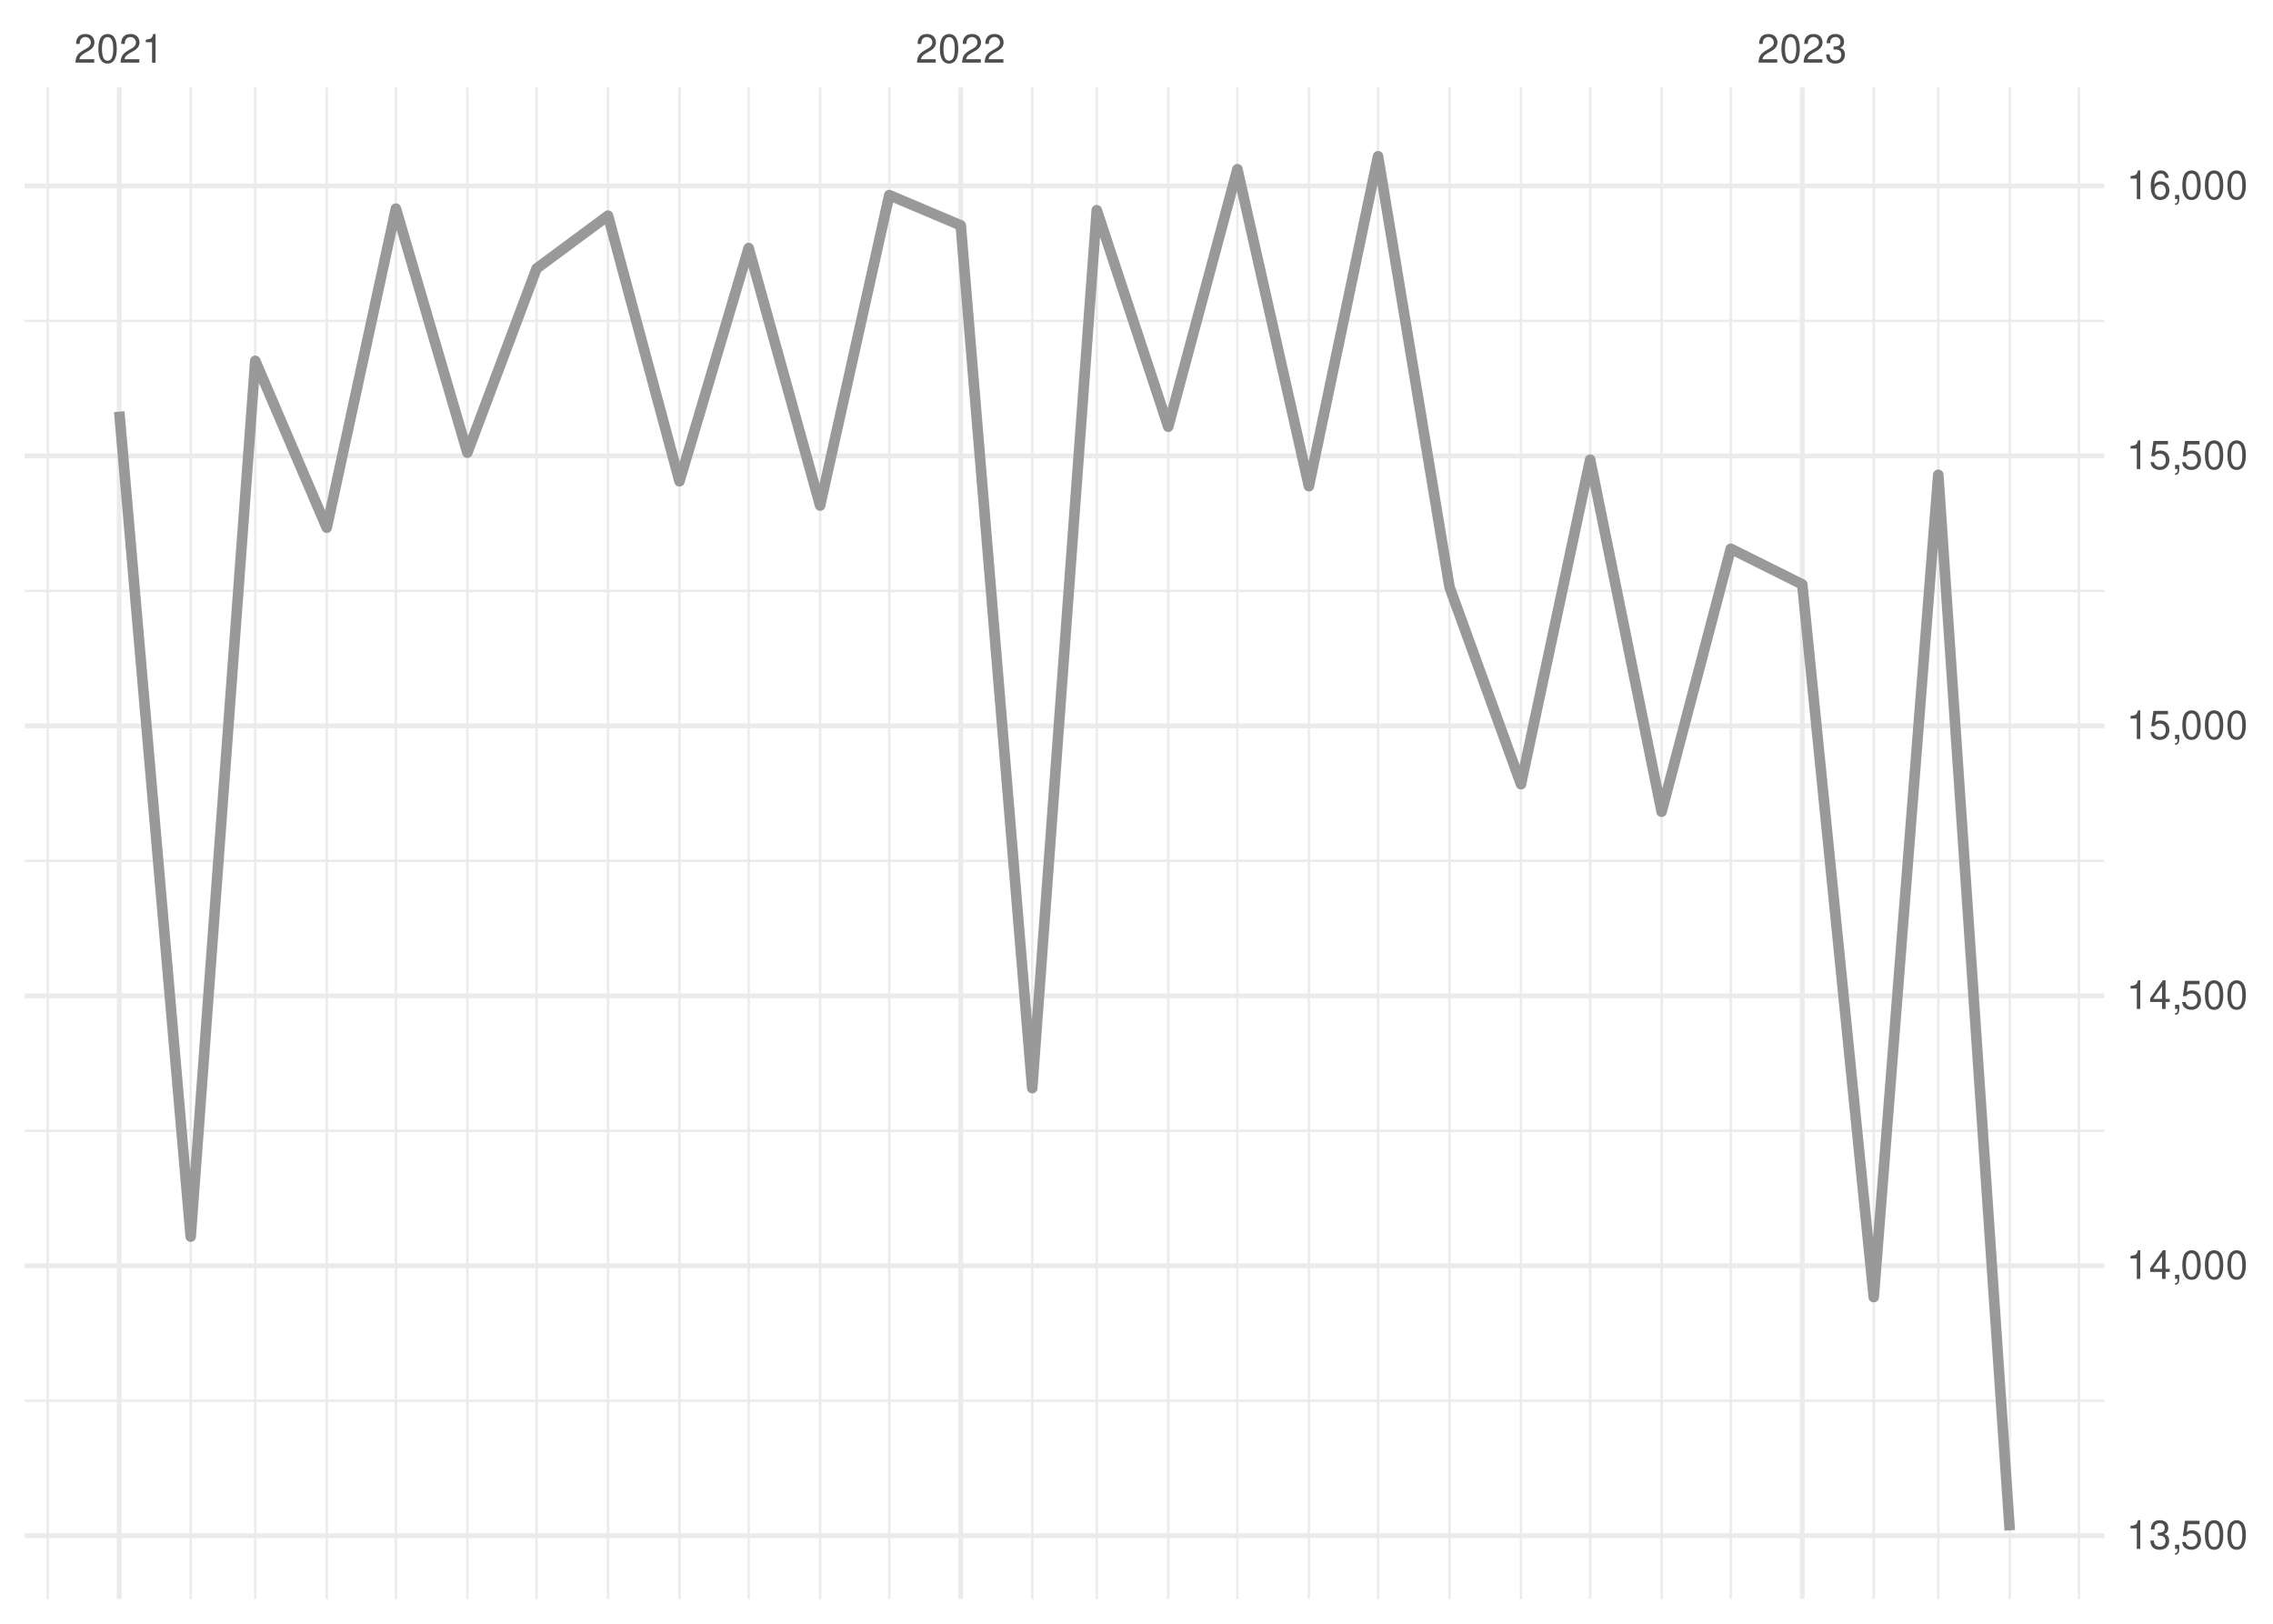
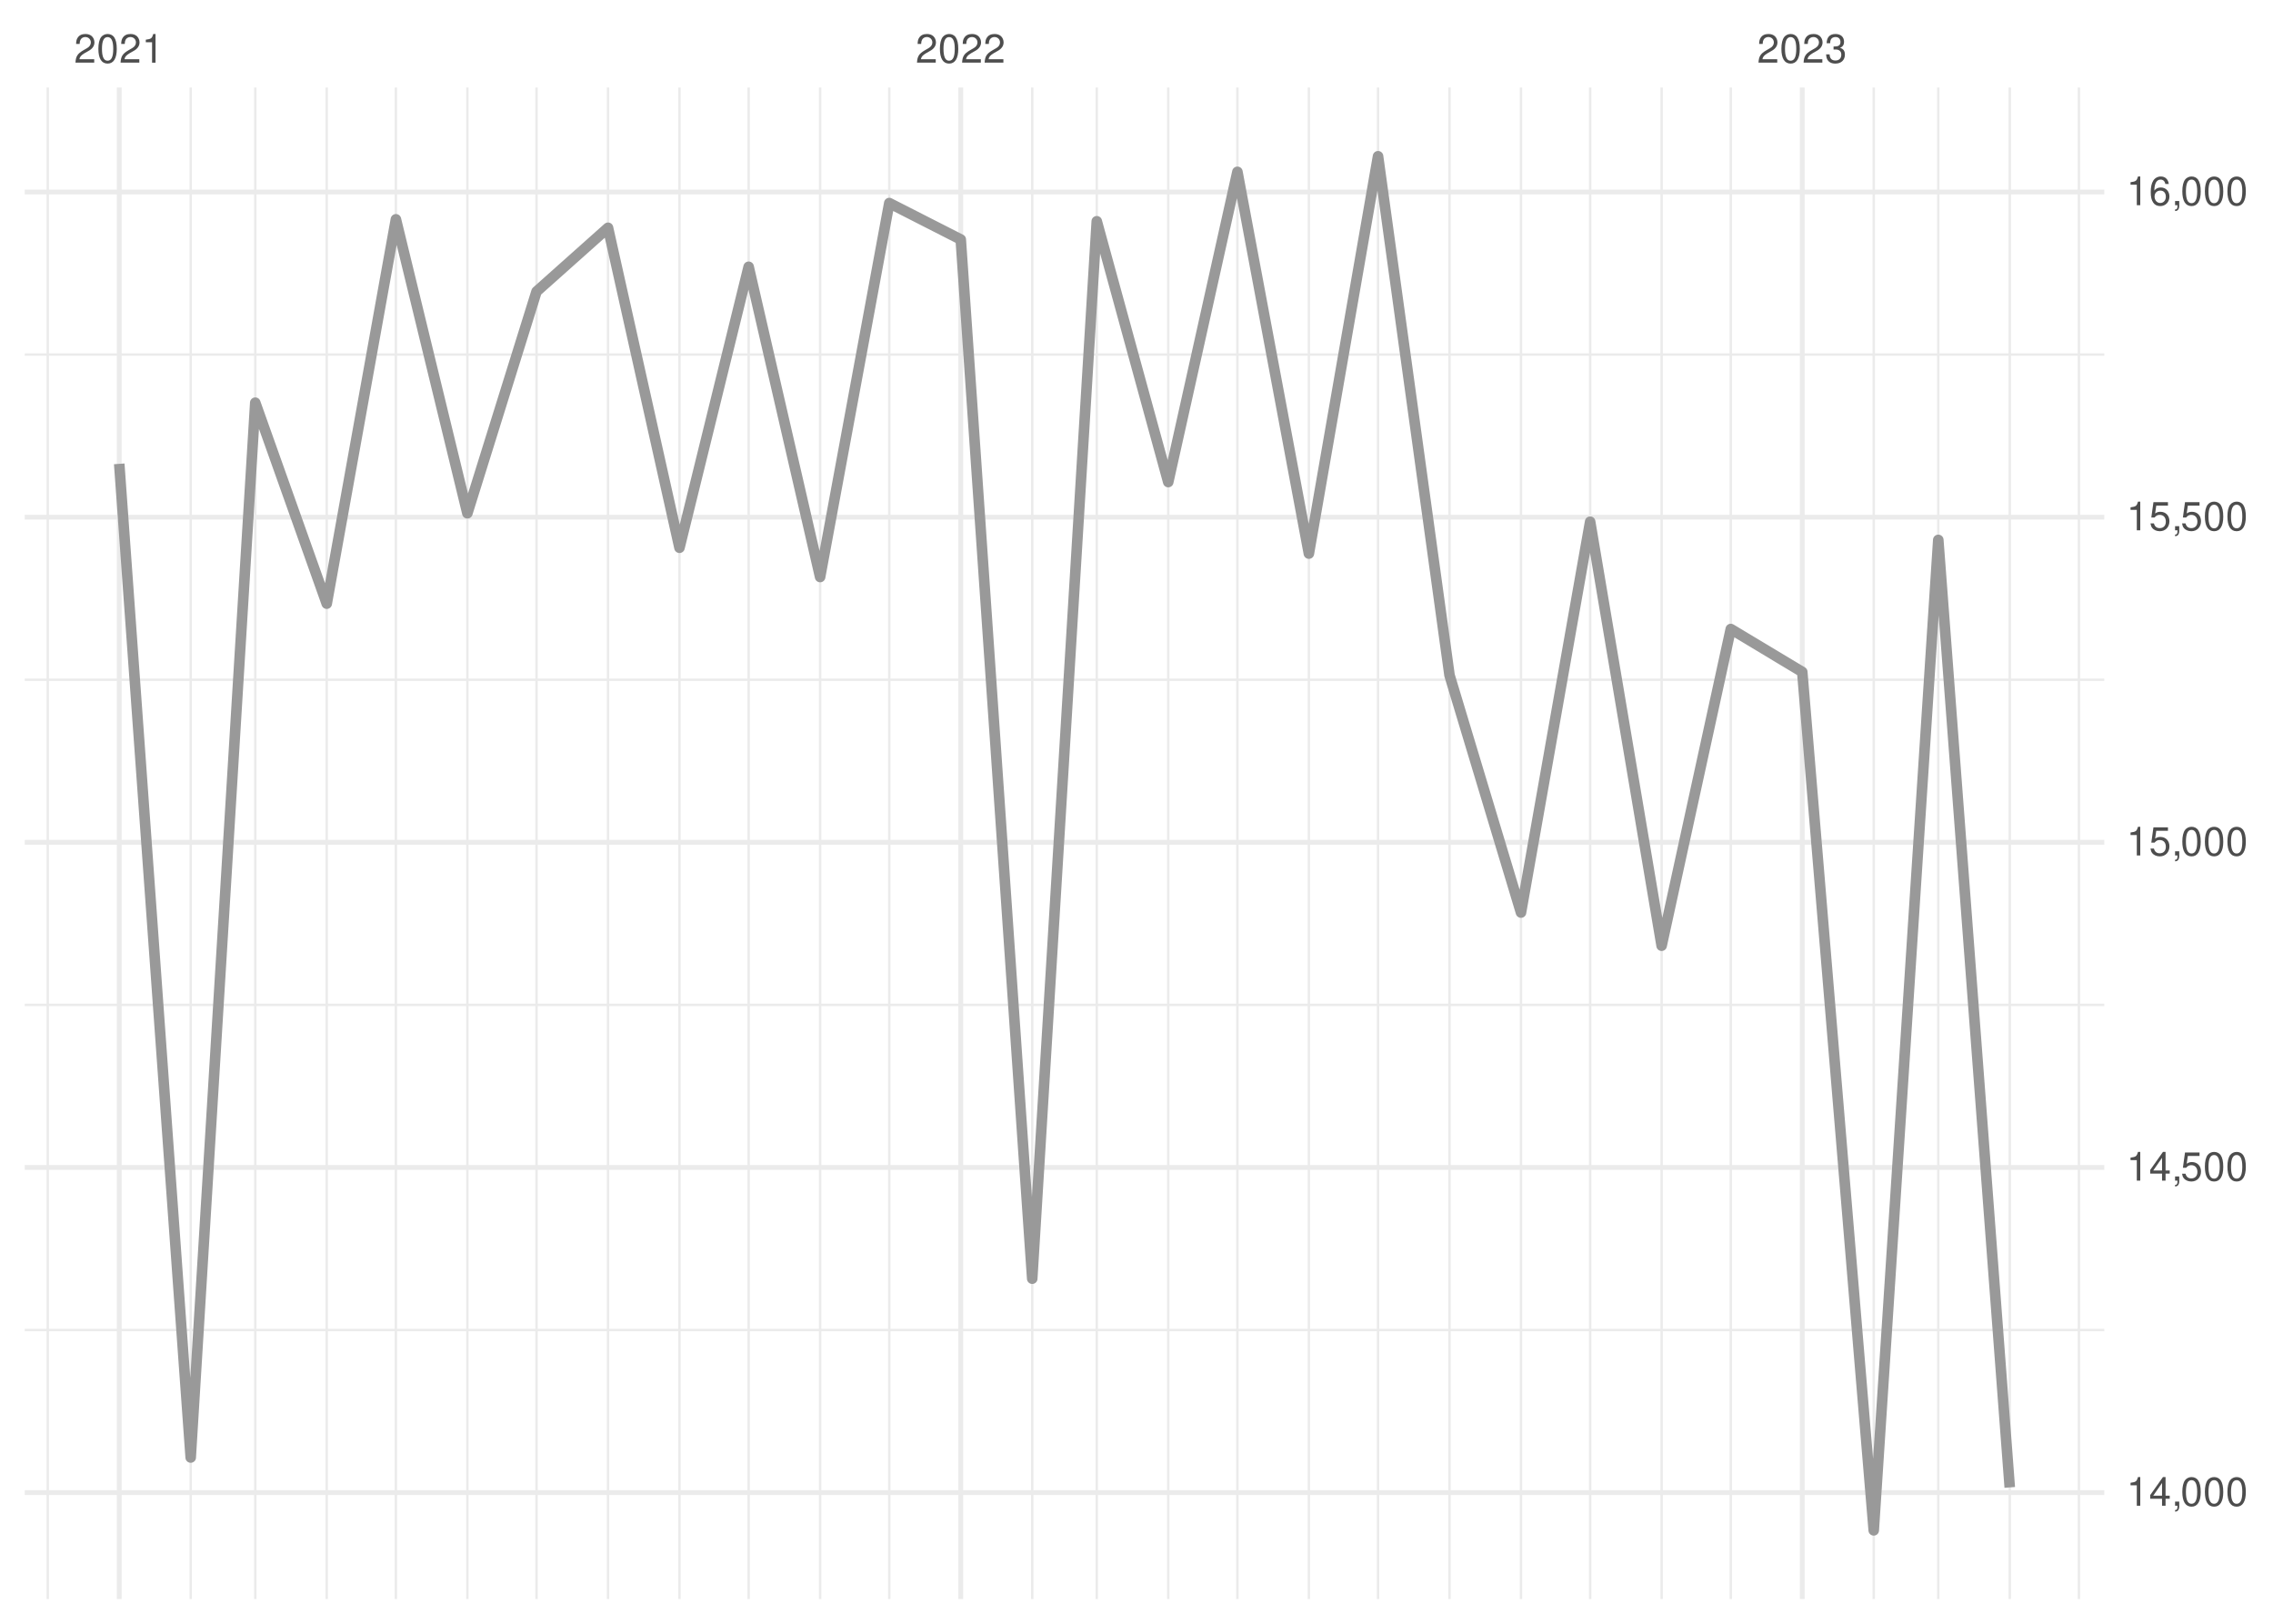
<svg xmlns="http://www.w3.org/2000/svg" xmlns:xlink="http://www.w3.org/1999/xlink" width="504pt" height="360pt" viewBox="0 0 504 360" version="1.1">
  <defs>
    <g>
      <symbol overflow="visible" id="glyph0-0">
        <path style="stroke:none;" d="" />
      </symbol>
      <symbol overflow="visible" id="glyph0-1">
        <path style="stroke:none;" d="M 4.453 -0.766 L 1.172 -0.766 C 1.25 -1.297 1.531 -1.625 2.297 -2.094 L 3.172 -2.594 C 4.047 -3.062 4.5 -3.719 4.5 -4.5 C 4.5 -5.031 4.281 -5.531 3.922 -5.875 C 3.547 -6.203 3.094 -6.359 2.5 -6.359 C 1.703 -6.359 1.125 -6.078 0.781 -5.531 C 0.547 -5.203 0.453 -4.797 0.438 -4.156 L 1.219 -4.156 C 1.234 -4.594 1.297 -4.844 1.406 -5.062 C 1.594 -5.438 2 -5.688 2.469 -5.688 C 3.172 -5.688 3.703 -5.172 3.703 -4.484 C 3.703 -3.969 3.406 -3.531 2.859 -3.219 L 2.047 -2.75 C 0.75 -2 0.375 -1.406 0.297 -0.016 L 4.453 -0.016 Z M 4.453 -0.766 " />
      </symbol>
      <symbol overflow="visible" id="glyph0-2">
        <path style="stroke:none;" d="M 2.422 -6.359 C 1.844 -6.359 1.312 -6.094 0.984 -5.672 C 0.578 -5.109 0.375 -4.25 0.375 -3.078 C 0.375 -0.938 1.078 0.203 2.422 0.203 C 3.734 0.203 4.453 -0.938 4.453 -3.031 C 4.453 -4.25 4.266 -5.078 3.859 -5.672 C 3.531 -6.109 3.016 -6.359 2.422 -6.359 Z M 2.422 -5.672 C 3.25 -5.672 3.672 -4.828 3.672 -3.094 C 3.672 -1.281 3.266 -0.438 2.406 -0.438 C 1.578 -0.438 1.172 -1.312 1.172 -3.062 C 1.172 -4.828 1.578 -5.672 2.422 -5.672 Z M 2.422 -5.672 " />
      </symbol>
      <symbol overflow="visible" id="glyph0-3">
        <path style="stroke:none;" d="M 2.281 -4.531 L 2.281 0 L 3.047 0 L 3.047 -6.359 L 2.547 -6.359 C 2.266 -5.391 2.094 -5.25 0.891 -5.094 L 0.891 -4.531 Z M 2.281 -4.531 " />
      </symbol>
      <symbol overflow="visible" id="glyph0-4">
        <path style="stroke:none;" d="M 1.938 -2.922 L 2.359 -2.922 C 3.203 -2.922 3.656 -2.531 3.656 -1.766 C 3.656 -0.969 3.172 -0.484 2.375 -0.484 C 1.516 -0.484 1.109 -0.922 1.062 -1.844 L 0.281 -1.844 C 0.312 -1.344 0.406 -1 0.547 -0.719 C 0.875 -0.109 1.484 0.203 2.344 0.203 C 3.625 0.203 4.453 -0.578 4.453 -1.781 C 4.453 -2.594 4.141 -3.031 3.391 -3.297 C 3.969 -3.531 4.266 -3.969 4.266 -4.609 C 4.266 -5.703 3.547 -6.359 2.359 -6.359 C 1.109 -6.359 0.438 -5.656 0.406 -4.312 L 1.188 -4.312 C 1.203 -4.703 1.234 -4.922 1.328 -5.109 C 1.5 -5.469 1.891 -5.688 2.375 -5.688 C 3.062 -5.688 3.469 -5.266 3.469 -4.578 C 3.469 -4.141 3.312 -3.859 2.969 -3.719 C 2.766 -3.625 2.484 -3.594 1.938 -3.578 Z M 1.938 -2.922 " />
      </symbol>
      <symbol overflow="visible" id="glyph0-5">
+         <path style="stroke:none;" d="M 2.875 -1.547 L 2.875 0 L 3.656 0 L 3.656 -1.547 L 4.578 -1.547 L 4.578 -2.234 L 3.656 -2.234 L 3.656 -6.359 L 3.078 -6.359 L 0.25 -2.359 L 0.25 -1.547 Z M 2.875 -2.234 L 0.922 -2.234 L 2.875 -5.047 Z M 2.875 -2.234 " />
+       </symbol>
+       <symbol overflow="visible" id="glyph0-6">
        <path style="stroke:none;" d="M 0.766 -0.922 L 0.766 0 L 1.297 0 L 1.297 0.156 C 1.297 0.766 1.172 0.938 0.766 0.953 L 0.766 1.297 C 1.344 1.312 1.688 0.891 1.688 0.141 L 1.688 -0.922 Z M 0.766 -0.922 " />
      </symbol>
-       <symbol overflow="visible" id="glyph0-6">
+       <symbol overflow="visible" id="glyph0-7">
        <path style="stroke:none;" d="M 4.188 -6.234 L 0.969 -6.234 L 0.5 -2.844 L 1.219 -2.844 C 1.578 -3.266 1.875 -3.422 2.359 -3.422 C 3.203 -3.422 3.719 -2.844 3.719 -1.922 C 3.719 -1.031 3.203 -0.484 2.359 -0.484 C 1.688 -0.484 1.266 -0.828 1.078 -1.531 L 0.312 -1.531 C 0.406 -1.016 0.5 -0.781 0.688 -0.547 C 1.031 -0.078 1.672 0.203 2.375 0.203 C 3.641 0.203 4.516 -0.719 4.516 -2.031 C 4.516 -3.266 3.688 -4.109 2.5 -4.109 C 2.062 -4.109 1.703 -4 1.344 -3.734 L 1.594 -5.469 L 4.188 -5.469 Z M 4.188 -6.234 " />
-       </symbol>
-       <symbol overflow="visible" id="glyph0-7">
-         <path style="stroke:none;" d="M 2.875 -1.547 L 2.875 0 L 3.656 0 L 3.656 -1.547 L 4.578 -1.547 L 4.578 -2.234 L 3.656 -2.234 L 3.656 -6.359 L 3.078 -6.359 L 0.25 -2.359 L 0.25 -1.547 Z M 2.875 -2.234 L 0.922 -2.234 L 2.875 -5.047 Z M 2.875 -2.234 " />
      </symbol>
      <symbol overflow="visible" id="glyph0-8">
        <path style="stroke:none;" d="M 4.375 -4.703 C 4.234 -5.75 3.562 -6.359 2.609 -6.359 C 1.922 -6.359 1.312 -6.031 0.938 -5.453 C 0.547 -4.828 0.375 -4.062 0.375 -2.906 C 0.375 -1.828 0.531 -1.156 0.906 -0.594 C 1.234 -0.078 1.781 0.203 2.469 0.203 C 3.656 0.203 4.516 -0.688 4.516 -1.922 C 4.516 -3.094 3.719 -3.922 2.609 -3.922 C 1.984 -3.922 1.5 -3.688 1.172 -3.234 C 1.172 -4.797 1.672 -5.672 2.562 -5.672 C 3.109 -5.672 3.484 -5.328 3.609 -4.703 Z M 2.5 -3.234 C 3.25 -3.234 3.719 -2.703 3.719 -1.859 C 3.719 -1.062 3.188 -0.484 2.484 -0.484 C 1.766 -0.484 1.219 -1.094 1.219 -1.906 C 1.219 -2.688 1.734 -3.234 2.5 -3.234 Z M 2.5 -3.234 " />
      </symbol>
    </g>
    <clipPath id="clip1">
-       <path d="M 5.48 310 L 466.59 310 L 466.59 311 L 5.48 311 Z M 5.48 310 " />
+       <path d="M 5.48 294 L 466.59 294 L 466.59 296 L 5.48 296 Z M 5.48 294 " />
    </clipPath>
    <clipPath id="clip2">
-       <path d="M 5.48 250 L 466.59 250 L 466.59 251 L 5.48 251 Z M 5.48 250 " />
+       <path d="M 5.48 222 L 466.59 222 L 466.59 224 L 5.48 224 Z M 5.48 222 " />
    </clipPath>
    <clipPath id="clip3">
-       <path d="M 5.48 190 L 466.59 190 L 466.59 192 L 5.48 192 Z M 5.48 190 " />
+       <path d="M 5.48 150 L 466.59 150 L 466.59 151 L 5.48 151 Z M 5.48 150 " />
    </clipPath>
    <clipPath id="clip4">
-       <path d="M 5.48 130 L 466.59 130 L 466.59 132 L 5.48 132 Z M 5.48 130 " />
+       <path d="M 5.48 78 L 466.59 78 L 466.59 79 L 5.48 79 Z M 5.48 78 " />
    </clipPath>
    <clipPath id="clip5">
-       <path d="M 5.48 70 L 466.59 70 L 466.59 72 L 5.48 72 Z M 5.48 70 " />
+       <path d="M 10 19.41 L 11 19.41 L 11 354.52 L 10 354.52 Z M 10 19.41 " />
    </clipPath>
    <clipPath id="clip6">
-       <path d="M 10 19.41 L 11 19.41 L 11 354.52 L 10 354.52 Z M 10 19.41 " />
+       <path d="M 42 19.41 L 43 19.41 L 43 354.52 L 42 354.52 Z M 42 19.41 " />
    </clipPath>
    <clipPath id="clip7">
-       <path d="M 42 19.41 L 43 19.41 L 43 354.52 L 42 354.52 Z M 42 19.41 " />
+       <path d="M 56 19.41 L 57 19.41 L 57 354.52 L 56 354.52 Z M 56 19.41 " />
    </clipPath>
    <clipPath id="clip8">
-       <path d="M 56 19.41 L 57 19.41 L 57 354.52 L 56 354.52 Z M 56 19.41 " />
+       <path d="M 72 19.41 L 73 19.41 L 73 354.52 L 72 354.52 Z M 72 19.41 " />
    </clipPath>
    <clipPath id="clip9">
-       <path d="M 72 19.41 L 73 19.41 L 73 354.52 L 72 354.52 Z M 72 19.41 " />
+       <path d="M 87 19.41 L 89 19.41 L 89 354.52 L 87 354.52 Z M 87 19.41 " />
    </clipPath>
    <clipPath id="clip10">
-       <path d="M 87 19.41 L 89 19.41 L 89 354.52 L 87 354.52 Z M 87 19.41 " />
+       <path d="M 103 19.41 L 104 19.41 L 104 354.52 L 103 354.52 Z M 103 19.41 " />
    </clipPath>
    <clipPath id="clip11">
-       <path d="M 103 19.41 L 104 19.41 L 104 354.52 L 103 354.52 Z M 103 19.41 " />
+       <path d="M 118 19.41 L 120 19.41 L 120 354.52 L 118 354.52 Z M 118 19.41 " />
    </clipPath>
    <clipPath id="clip12">
-       <path d="M 118 19.41 L 120 19.41 L 120 354.52 L 118 354.52 Z M 118 19.41 " />
+       <path d="M 134 19.41 L 136 19.41 L 136 354.52 L 134 354.52 Z M 134 19.41 " />
    </clipPath>
    <clipPath id="clip13">
-       <path d="M 134 19.41 L 136 19.41 L 136 354.52 L 134 354.52 Z M 134 19.41 " />
+       <path d="M 150 19.41 L 151 19.41 L 151 354.52 L 150 354.52 Z M 150 19.41 " />
    </clipPath>
    <clipPath id="clip14">
-       <path d="M 150 19.41 L 151 19.41 L 151 354.52 L 150 354.52 Z M 150 19.41 " />
+       <path d="M 165 19.41 L 167 19.41 L 167 354.52 L 165 354.52 Z M 165 19.41 " />
    </clipPath>
    <clipPath id="clip15">
-       <path d="M 165 19.41 L 167 19.41 L 167 354.52 L 165 354.52 Z M 165 19.41 " />
+       <path d="M 181 19.41 L 183 19.41 L 183 354.52 L 181 354.52 Z M 181 19.41 " />
    </clipPath>
    <clipPath id="clip16">
-       <path d="M 181 19.41 L 183 19.41 L 183 354.52 L 181 354.52 Z M 181 19.41 " />
+       <path d="M 196 19.41 L 198 19.41 L 198 354.52 L 196 354.52 Z M 196 19.41 " />
    </clipPath>
    <clipPath id="clip17">
-       <path d="M 196 19.41 L 198 19.41 L 198 354.52 L 196 354.52 Z M 196 19.41 " />
+       <path d="M 228 19.41 L 230 19.41 L 230 354.52 L 228 354.52 Z M 228 19.41 " />
    </clipPath>
    <clipPath id="clip18">
-       <path d="M 228 19.41 L 230 19.41 L 230 354.52 L 228 354.52 Z M 228 19.41 " />
+       <path d="M 242 19.41 L 244 19.41 L 244 354.52 L 242 354.52 Z M 242 19.41 " />
    </clipPath>
    <clipPath id="clip19">
-       <path d="M 242 19.41 L 244 19.41 L 244 354.52 L 242 354.52 Z M 242 19.41 " />
+       <path d="M 258 19.41 L 260 19.41 L 260 354.52 L 258 354.52 Z M 258 19.41 " />
    </clipPath>
    <clipPath id="clip20">
-       <path d="M 258 19.41 L 260 19.41 L 260 354.52 L 258 354.52 Z M 258 19.41 " />
+       <path d="M 274 19.41 L 275 19.41 L 275 354.52 L 274 354.52 Z M 274 19.41 " />
    </clipPath>
    <clipPath id="clip21">
-       <path d="M 274 19.41 L 275 19.41 L 275 354.52 L 274 354.52 Z M 274 19.41 " />
+       <path d="M 289 19.41 L 291 19.41 L 291 354.52 L 289 354.52 Z M 289 19.41 " />
    </clipPath>
    <clipPath id="clip22">
-       <path d="M 289 19.41 L 291 19.41 L 291 354.52 L 289 354.52 Z M 289 19.41 " />
+       <path d="M 305 19.41 L 306 19.41 L 306 354.52 L 305 354.52 Z M 305 19.41 " />
    </clipPath>
    <clipPath id="clip23">
-       <path d="M 305 19.41 L 306 19.41 L 306 354.52 L 305 354.52 Z M 305 19.41 " />
+       <path d="M 321 19.41 L 322 19.41 L 322 354.52 L 321 354.52 Z M 321 19.41 " />
    </clipPath>
    <clipPath id="clip24">
-       <path d="M 321 19.41 L 322 19.41 L 322 354.52 L 321 354.52 Z M 321 19.41 " />
+       <path d="M 336 19.41 L 338 19.41 L 338 354.52 L 336 354.52 Z M 336 19.41 " />
    </clipPath>
    <clipPath id="clip25">
-       <path d="M 336 19.41 L 338 19.41 L 338 354.52 L 336 354.52 Z M 336 19.41 " />
+       <path d="M 352 19.41 L 353 19.41 L 353 354.52 L 352 354.52 Z M 352 19.41 " />
    </clipPath>
    <clipPath id="clip26">
-       <path d="M 352 19.41 L 353 19.41 L 353 354.52 L 352 354.52 Z M 352 19.41 " />
+       <path d="M 368 19.41 L 369 19.41 L 369 354.52 L 368 354.52 Z M 368 19.41 " />
    </clipPath>
    <clipPath id="clip27">
-       <path d="M 368 19.41 L 369 19.41 L 369 354.52 L 368 354.52 Z M 368 19.41 " />
+       <path d="M 383 19.41 L 385 19.41 L 385 354.52 L 383 354.52 Z M 383 19.41 " />
    </clipPath>
    <clipPath id="clip28">
-       <path d="M 383 19.41 L 385 19.41 L 385 354.52 L 383 354.52 Z M 383 19.41 " />
+       <path d="M 415 19.41 L 416 19.41 L 416 354.52 L 415 354.52 Z M 415 19.41 " />
    </clipPath>
    <clipPath id="clip29">
-       <path d="M 415 19.41 L 416 19.41 L 416 354.52 L 415 354.52 Z M 415 19.41 " />
+       <path d="M 429 19.41 L 431 19.41 L 431 354.52 L 429 354.52 Z M 429 19.41 " />
    </clipPath>
    <clipPath id="clip30">
-       <path d="M 429 19.41 L 431 19.41 L 431 354.52 L 429 354.52 Z M 429 19.41 " />
+       <path d="M 445 19.41 L 446 19.41 L 446 354.52 L 445 354.52 Z M 445 19.41 " />
    </clipPath>
    <clipPath id="clip31">
-       <path d="M 445 19.41 L 446 19.41 L 446 354.52 L 445 354.52 Z M 445 19.41 " />
+       <path d="M 460 19.41 L 462 19.41 L 462 354.52 L 460 354.52 Z M 460 19.41 " />
    </clipPath>
    <clipPath id="clip32">
-       <path d="M 460 19.41 L 462 19.41 L 462 354.52 L 460 354.52 Z M 460 19.41 " />
+       <path d="M 5.48 330 L 466.59 330 L 466.59 332 L 5.48 332 Z M 5.48 330 " />
    </clipPath>
    <clipPath id="clip33">
-       <path d="M 5.48 339 L 466.59 339 L 466.59 342 L 5.48 342 Z M 5.48 339 " />
+       <path d="M 5.48 258 L 466.59 258 L 466.59 260 L 5.48 260 Z M 5.48 258 " />
    </clipPath>
    <clipPath id="clip34">
-       <path d="M 5.48 280 L 466.59 280 L 466.59 282 L 5.48 282 Z M 5.48 280 " />
+       <path d="M 5.48 186 L 466.59 186 L 466.59 188 L 5.48 188 Z M 5.48 186 " />
    </clipPath>
    <clipPath id="clip35">
-       <path d="M 5.48 220 L 466.59 220 L 466.59 222 L 5.48 222 Z M 5.48 220 " />
+       <path d="M 5.48 114 L 466.59 114 L 466.59 116 L 5.48 116 Z M 5.48 114 " />
    </clipPath>
    <clipPath id="clip36">
-       <path d="M 5.48 160 L 466.59 160 L 466.59 162 L 5.48 162 Z M 5.48 160 " />
+       <path d="M 5.48 42 L 466.59 42 L 466.59 44 L 5.48 44 Z M 5.48 42 " />
    </clipPath>
    <clipPath id="clip37">
-       <path d="M 5.48 100 L 466.59 100 L 466.59 102 L 5.48 102 Z M 5.48 100 " />
+       <path d="M 25 19.41 L 27 19.41 L 27 354.52 L 25 354.52 Z M 25 19.41 " />
    </clipPath>
    <clipPath id="clip38">
-       <path d="M 5.48 40 L 466.59 40 L 466.59 42 L 5.48 42 Z M 5.48 40 " />
+       <path d="M 212 19.41 L 214 19.41 L 214 354.52 L 212 354.52 Z M 212 19.41 " />
    </clipPath>
    <clipPath id="clip39">
-       <path d="M 25 19.41 L 27 19.41 L 27 354.52 L 25 354.52 Z M 25 19.41 " />
-     </clipPath>
-     <clipPath id="clip40">
-       <path d="M 212 19.41 L 214 19.41 L 214 354.52 L 212 354.52 Z M 212 19.41 " />
-     </clipPath>
-     <clipPath id="clip41">
      <path d="M 399 19.41 L 401 19.41 L 401 354.52 L 399 354.52 Z M 399 19.41 " />
    </clipPath>
  </defs>
  <g id="surface26">
    <rect x="0" y="0" width="504" height="360" style="fill:rgb(100%,100%,100%);fill-opacity:1;stroke:none;" />
    <g clip-path="url(#clip1)" clip-rule="nonzero">
-       <path style="fill:none;stroke-width:0.533;stroke-linecap:butt;stroke-linejoin:round;stroke:rgb(92.157%,92.157%,92.157%);stroke-opacity:1;stroke-miterlimit:10;" d="M 5.48 310.559 L 466.59 310.559 " />
+       <path style="fill:none;stroke-width:0.533;stroke-linecap:butt;stroke-linejoin:round;stroke:rgb(92.157%,92.157%,92.157%);stroke-opacity:1;stroke-miterlimit:10;" d="M 5.48 294.883 L 466.59 294.883 " />
    </g>
    <g clip-path="url(#clip2)" clip-rule="nonzero">
-       <path style="fill:none;stroke-width:0.533;stroke-linecap:butt;stroke-linejoin:round;stroke:rgb(92.157%,92.157%,92.157%);stroke-opacity:1;stroke-miterlimit:10;" d="M 5.48 250.707 L 466.59 250.707 " />
+       <path style="fill:none;stroke-width:0.533;stroke-linecap:butt;stroke-linejoin:round;stroke:rgb(92.157%,92.157%,92.157%);stroke-opacity:1;stroke-miterlimit:10;" d="M 5.48 222.793 L 466.59 222.793 " />
    </g>
    <g clip-path="url(#clip3)" clip-rule="nonzero">
-       <path style="fill:none;stroke-width:0.533;stroke-linecap:butt;stroke-linejoin:round;stroke:rgb(92.157%,92.157%,92.157%);stroke-opacity:1;stroke-miterlimit:10;" d="M 5.48 190.855 L 466.59 190.855 " />
+       <path style="fill:none;stroke-width:0.533;stroke-linecap:butt;stroke-linejoin:round;stroke:rgb(92.157%,92.157%,92.157%);stroke-opacity:1;stroke-miterlimit:10;" d="M 5.48 150.707 L 466.59 150.707 " />
    </g>
    <g clip-path="url(#clip4)" clip-rule="nonzero">
-       <path style="fill:none;stroke-width:0.533;stroke-linecap:butt;stroke-linejoin:round;stroke:rgb(92.157%,92.157%,92.157%);stroke-opacity:1;stroke-miterlimit:10;" d="M 5.48 131.004 L 466.59 131.004 " />
+       <path style="fill:none;stroke-width:0.533;stroke-linecap:butt;stroke-linejoin:round;stroke:rgb(92.157%,92.157%,92.157%);stroke-opacity:1;stroke-miterlimit:10;" d="M 5.48 78.617 L 466.59 78.617 " />
    </g>
    <g clip-path="url(#clip5)" clip-rule="nonzero">
-       <path style="fill:none;stroke-width:0.533;stroke-linecap:butt;stroke-linejoin:round;stroke:rgb(92.157%,92.157%,92.157%);stroke-opacity:1;stroke-miterlimit:10;" d="M 5.48 71.152 L 466.59 71.152 " />
+       <path style="fill:none;stroke-width:0.533;stroke-linecap:butt;stroke-linejoin:round;stroke:rgb(92.157%,92.157%,92.157%);stroke-opacity:1;stroke-miterlimit:10;" d="M 10.59 354.52 L 10.59 19.41 " />
    </g>
    <g clip-path="url(#clip6)" clip-rule="nonzero">
-       <path style="fill:none;stroke-width:0.533;stroke-linecap:butt;stroke-linejoin:round;stroke:rgb(92.157%,92.157%,92.157%);stroke-opacity:1;stroke-miterlimit:10;" d="M 10.59 354.52 L 10.59 19.41 " />
+       <path style="fill:none;stroke-width:0.533;stroke-linecap:butt;stroke-linejoin:round;stroke:rgb(92.157%,92.157%,92.157%);stroke-opacity:1;stroke-miterlimit:10;" d="M 42.285 354.52 L 42.285 19.41 " />
    </g>
    <g clip-path="url(#clip7)" clip-rule="nonzero">
-       <path style="fill:none;stroke-width:0.533;stroke-linecap:butt;stroke-linejoin:round;stroke:rgb(92.157%,92.157%,92.157%);stroke-opacity:1;stroke-miterlimit:10;" d="M 42.285 354.52 L 42.285 19.41 " />
+       <path style="fill:none;stroke-width:0.533;stroke-linecap:butt;stroke-linejoin:round;stroke:rgb(92.157%,92.157%,92.157%);stroke-opacity:1;stroke-miterlimit:10;" d="M 56.602 354.52 L 56.602 19.41 " />
    </g>
    <g clip-path="url(#clip8)" clip-rule="nonzero">
-       <path style="fill:none;stroke-width:0.533;stroke-linecap:butt;stroke-linejoin:round;stroke:rgb(92.157%,92.157%,92.157%);stroke-opacity:1;stroke-miterlimit:10;" d="M 56.602 354.52 L 56.602 19.41 " />
+       <path style="fill:none;stroke-width:0.533;stroke-linecap:butt;stroke-linejoin:round;stroke:rgb(92.157%,92.157%,92.157%);stroke-opacity:1;stroke-miterlimit:10;" d="M 72.449 354.52 L 72.449 19.41 " />
    </g>
    <g clip-path="url(#clip9)" clip-rule="nonzero">
-       <path style="fill:none;stroke-width:0.533;stroke-linecap:butt;stroke-linejoin:round;stroke:rgb(92.157%,92.157%,92.157%);stroke-opacity:1;stroke-miterlimit:10;" d="M 72.449 354.52 L 72.449 19.41 " />
+       <path style="fill:none;stroke-width:0.533;stroke-linecap:butt;stroke-linejoin:round;stroke:rgb(92.157%,92.157%,92.157%);stroke-opacity:1;stroke-miterlimit:10;" d="M 87.785 354.52 L 87.785 19.41 " />
    </g>
    <g clip-path="url(#clip10)" clip-rule="nonzero">
-       <path style="fill:none;stroke-width:0.533;stroke-linecap:butt;stroke-linejoin:round;stroke:rgb(92.157%,92.157%,92.157%);stroke-opacity:1;stroke-miterlimit:10;" d="M 87.785 354.52 L 87.785 19.41 " />
+       <path style="fill:none;stroke-width:0.533;stroke-linecap:butt;stroke-linejoin:round;stroke:rgb(92.157%,92.157%,92.157%);stroke-opacity:1;stroke-miterlimit:10;" d="M 103.633 354.52 L 103.633 19.41 " />
    </g>
    <g clip-path="url(#clip11)" clip-rule="nonzero">
-       <path style="fill:none;stroke-width:0.533;stroke-linecap:butt;stroke-linejoin:round;stroke:rgb(92.157%,92.157%,92.157%);stroke-opacity:1;stroke-miterlimit:10;" d="M 103.633 354.52 L 103.633 19.41 " />
+       <path style="fill:none;stroke-width:0.533;stroke-linecap:butt;stroke-linejoin:round;stroke:rgb(92.157%,92.157%,92.157%);stroke-opacity:1;stroke-miterlimit:10;" d="M 118.969 354.52 L 118.969 19.41 " />
    </g>
    <g clip-path="url(#clip12)" clip-rule="nonzero">
-       <path style="fill:none;stroke-width:0.533;stroke-linecap:butt;stroke-linejoin:round;stroke:rgb(92.157%,92.157%,92.157%);stroke-opacity:1;stroke-miterlimit:10;" d="M 118.969 354.52 L 118.969 19.41 " />
+       <path style="fill:none;stroke-width:0.533;stroke-linecap:butt;stroke-linejoin:round;stroke:rgb(92.157%,92.157%,92.157%);stroke-opacity:1;stroke-miterlimit:10;" d="M 134.816 354.52 L 134.816 19.41 " />
    </g>
    <g clip-path="url(#clip13)" clip-rule="nonzero">
-       <path style="fill:none;stroke-width:0.533;stroke-linecap:butt;stroke-linejoin:round;stroke:rgb(92.157%,92.157%,92.157%);stroke-opacity:1;stroke-miterlimit:10;" d="M 134.816 354.52 L 134.816 19.41 " />
+       <path style="fill:none;stroke-width:0.533;stroke-linecap:butt;stroke-linejoin:round;stroke:rgb(92.157%,92.157%,92.157%);stroke-opacity:1;stroke-miterlimit:10;" d="M 150.664 354.52 L 150.664 19.41 " />
    </g>
    <g clip-path="url(#clip14)" clip-rule="nonzero">
-       <path style="fill:none;stroke-width:0.533;stroke-linecap:butt;stroke-linejoin:round;stroke:rgb(92.157%,92.157%,92.157%);stroke-opacity:1;stroke-miterlimit:10;" d="M 150.664 354.52 L 150.664 19.41 " />
+       <path style="fill:none;stroke-width:0.533;stroke-linecap:butt;stroke-linejoin:round;stroke:rgb(92.157%,92.157%,92.157%);stroke-opacity:1;stroke-miterlimit:10;" d="M 166 354.52 L 166 19.41 " />
    </g>
    <g clip-path="url(#clip15)" clip-rule="nonzero">
-       <path style="fill:none;stroke-width:0.533;stroke-linecap:butt;stroke-linejoin:round;stroke:rgb(92.157%,92.157%,92.157%);stroke-opacity:1;stroke-miterlimit:10;" d="M 166 354.52 L 166 19.41 " />
+       <path style="fill:none;stroke-width:0.533;stroke-linecap:butt;stroke-linejoin:round;stroke:rgb(92.157%,92.157%,92.157%);stroke-opacity:1;stroke-miterlimit:10;" d="M 181.848 354.52 L 181.848 19.41 " />
    </g>
    <g clip-path="url(#clip16)" clip-rule="nonzero">
-       <path style="fill:none;stroke-width:0.533;stroke-linecap:butt;stroke-linejoin:round;stroke:rgb(92.157%,92.157%,92.157%);stroke-opacity:1;stroke-miterlimit:10;" d="M 181.848 354.52 L 181.848 19.41 " />
+       <path style="fill:none;stroke-width:0.533;stroke-linecap:butt;stroke-linejoin:round;stroke:rgb(92.157%,92.157%,92.157%);stroke-opacity:1;stroke-miterlimit:10;" d="M 197.184 354.52 L 197.184 19.41 " />
    </g>
    <g clip-path="url(#clip17)" clip-rule="nonzero">
-       <path style="fill:none;stroke-width:0.533;stroke-linecap:butt;stroke-linejoin:round;stroke:rgb(92.157%,92.157%,92.157%);stroke-opacity:1;stroke-miterlimit:10;" d="M 197.184 354.52 L 197.184 19.41 " />
+       <path style="fill:none;stroke-width:0.533;stroke-linecap:butt;stroke-linejoin:round;stroke:rgb(92.157%,92.157%,92.157%);stroke-opacity:1;stroke-miterlimit:10;" d="M 228.879 354.52 L 228.879 19.41 " />
    </g>
    <g clip-path="url(#clip18)" clip-rule="nonzero">
-       <path style="fill:none;stroke-width:0.533;stroke-linecap:butt;stroke-linejoin:round;stroke:rgb(92.157%,92.157%,92.157%);stroke-opacity:1;stroke-miterlimit:10;" d="M 228.879 354.52 L 228.879 19.41 " />
+       <path style="fill:none;stroke-width:0.533;stroke-linecap:butt;stroke-linejoin:round;stroke:rgb(92.157%,92.157%,92.157%);stroke-opacity:1;stroke-miterlimit:10;" d="M 243.191 354.52 L 243.191 19.41 " />
    </g>
    <g clip-path="url(#clip19)" clip-rule="nonzero">
-       <path style="fill:none;stroke-width:0.533;stroke-linecap:butt;stroke-linejoin:round;stroke:rgb(92.157%,92.157%,92.157%);stroke-opacity:1;stroke-miterlimit:10;" d="M 243.191 354.52 L 243.191 19.41 " />
+       <path style="fill:none;stroke-width:0.533;stroke-linecap:butt;stroke-linejoin:round;stroke:rgb(92.157%,92.157%,92.157%);stroke-opacity:1;stroke-miterlimit:10;" d="M 259.039 354.52 L 259.039 19.41 " />
    </g>
    <g clip-path="url(#clip20)" clip-rule="nonzero">
-       <path style="fill:none;stroke-width:0.533;stroke-linecap:butt;stroke-linejoin:round;stroke:rgb(92.157%,92.157%,92.157%);stroke-opacity:1;stroke-miterlimit:10;" d="M 259.039 354.52 L 259.039 19.41 " />
+       <path style="fill:none;stroke-width:0.533;stroke-linecap:butt;stroke-linejoin:round;stroke:rgb(92.157%,92.157%,92.157%);stroke-opacity:1;stroke-miterlimit:10;" d="M 274.375 354.52 L 274.375 19.41 " />
    </g>
    <g clip-path="url(#clip21)" clip-rule="nonzero">
-       <path style="fill:none;stroke-width:0.533;stroke-linecap:butt;stroke-linejoin:round;stroke:rgb(92.157%,92.157%,92.157%);stroke-opacity:1;stroke-miterlimit:10;" d="M 274.375 354.52 L 274.375 19.41 " />
+       <path style="fill:none;stroke-width:0.533;stroke-linecap:butt;stroke-linejoin:round;stroke:rgb(92.157%,92.157%,92.157%);stroke-opacity:1;stroke-miterlimit:10;" d="M 290.223 354.52 L 290.223 19.41 " />
    </g>
    <g clip-path="url(#clip22)" clip-rule="nonzero">
-       <path style="fill:none;stroke-width:0.533;stroke-linecap:butt;stroke-linejoin:round;stroke:rgb(92.157%,92.157%,92.157%);stroke-opacity:1;stroke-miterlimit:10;" d="M 290.223 354.52 L 290.223 19.41 " />
+       <path style="fill:none;stroke-width:0.533;stroke-linecap:butt;stroke-linejoin:round;stroke:rgb(92.157%,92.157%,92.157%);stroke-opacity:1;stroke-miterlimit:10;" d="M 305.559 354.52 L 305.559 19.41 " />
    </g>
    <g clip-path="url(#clip23)" clip-rule="nonzero">
-       <path style="fill:none;stroke-width:0.533;stroke-linecap:butt;stroke-linejoin:round;stroke:rgb(92.157%,92.157%,92.157%);stroke-opacity:1;stroke-miterlimit:10;" d="M 305.559 354.52 L 305.559 19.41 " />
+       <path style="fill:none;stroke-width:0.533;stroke-linecap:butt;stroke-linejoin:round;stroke:rgb(92.157%,92.157%,92.157%);stroke-opacity:1;stroke-miterlimit:10;" d="M 321.406 354.52 L 321.406 19.41 " />
    </g>
    <g clip-path="url(#clip24)" clip-rule="nonzero">
-       <path style="fill:none;stroke-width:0.533;stroke-linecap:butt;stroke-linejoin:round;stroke:rgb(92.157%,92.157%,92.157%);stroke-opacity:1;stroke-miterlimit:10;" d="M 321.406 354.52 L 321.406 19.41 " />
+       <path style="fill:none;stroke-width:0.533;stroke-linecap:butt;stroke-linejoin:round;stroke:rgb(92.157%,92.157%,92.157%);stroke-opacity:1;stroke-miterlimit:10;" d="M 337.254 354.52 L 337.254 19.41 " />
    </g>
    <g clip-path="url(#clip25)" clip-rule="nonzero">
-       <path style="fill:none;stroke-width:0.533;stroke-linecap:butt;stroke-linejoin:round;stroke:rgb(92.157%,92.157%,92.157%);stroke-opacity:1;stroke-miterlimit:10;" d="M 337.254 354.52 L 337.254 19.41 " />
+       <path style="fill:none;stroke-width:0.533;stroke-linecap:butt;stroke-linejoin:round;stroke:rgb(92.157%,92.157%,92.157%);stroke-opacity:1;stroke-miterlimit:10;" d="M 352.59 354.52 L 352.59 19.41 " />
    </g>
    <g clip-path="url(#clip26)" clip-rule="nonzero">
-       <path style="fill:none;stroke-width:0.533;stroke-linecap:butt;stroke-linejoin:round;stroke:rgb(92.157%,92.157%,92.157%);stroke-opacity:1;stroke-miterlimit:10;" d="M 352.59 354.52 L 352.59 19.41 " />
+       <path style="fill:none;stroke-width:0.533;stroke-linecap:butt;stroke-linejoin:round;stroke:rgb(92.157%,92.157%,92.157%);stroke-opacity:1;stroke-miterlimit:10;" d="M 368.438 354.52 L 368.438 19.41 " />
    </g>
    <g clip-path="url(#clip27)" clip-rule="nonzero">
-       <path style="fill:none;stroke-width:0.533;stroke-linecap:butt;stroke-linejoin:round;stroke:rgb(92.157%,92.157%,92.157%);stroke-opacity:1;stroke-miterlimit:10;" d="M 368.438 354.52 L 368.438 19.41 " />
+       <path style="fill:none;stroke-width:0.533;stroke-linecap:butt;stroke-linejoin:round;stroke:rgb(92.157%,92.157%,92.157%);stroke-opacity:1;stroke-miterlimit:10;" d="M 383.773 354.52 L 383.773 19.41 " />
    </g>
    <g clip-path="url(#clip28)" clip-rule="nonzero">
-       <path style="fill:none;stroke-width:0.533;stroke-linecap:butt;stroke-linejoin:round;stroke:rgb(92.157%,92.157%,92.157%);stroke-opacity:1;stroke-miterlimit:10;" d="M 383.773 354.52 L 383.773 19.41 " />
+       <path style="fill:none;stroke-width:0.533;stroke-linecap:butt;stroke-linejoin:round;stroke:rgb(92.157%,92.157%,92.157%);stroke-opacity:1;stroke-miterlimit:10;" d="M 415.469 354.52 L 415.469 19.41 " />
    </g>
    <g clip-path="url(#clip29)" clip-rule="nonzero">
-       <path style="fill:none;stroke-width:0.533;stroke-linecap:butt;stroke-linejoin:round;stroke:rgb(92.157%,92.157%,92.157%);stroke-opacity:1;stroke-miterlimit:10;" d="M 415.469 354.52 L 415.469 19.41 " />
+       <path style="fill:none;stroke-width:0.533;stroke-linecap:butt;stroke-linejoin:round;stroke:rgb(92.157%,92.157%,92.157%);stroke-opacity:1;stroke-miterlimit:10;" d="M 429.781 354.52 L 429.781 19.41 " />
    </g>
    <g clip-path="url(#clip30)" clip-rule="nonzero">
-       <path style="fill:none;stroke-width:0.533;stroke-linecap:butt;stroke-linejoin:round;stroke:rgb(92.157%,92.157%,92.157%);stroke-opacity:1;stroke-miterlimit:10;" d="M 429.781 354.52 L 429.781 19.41 " />
+       <path style="fill:none;stroke-width:0.533;stroke-linecap:butt;stroke-linejoin:round;stroke:rgb(92.157%,92.157%,92.157%);stroke-opacity:1;stroke-miterlimit:10;" d="M 445.629 354.52 L 445.629 19.41 " />
    </g>
    <g clip-path="url(#clip31)" clip-rule="nonzero">
-       <path style="fill:none;stroke-width:0.533;stroke-linecap:butt;stroke-linejoin:round;stroke:rgb(92.157%,92.157%,92.157%);stroke-opacity:1;stroke-miterlimit:10;" d="M 445.629 354.52 L 445.629 19.41 " />
+       <path style="fill:none;stroke-width:0.533;stroke-linecap:butt;stroke-linejoin:round;stroke:rgb(92.157%,92.157%,92.157%);stroke-opacity:1;stroke-miterlimit:10;" d="M 460.965 354.52 L 460.965 19.41 " />
    </g>
    <g clip-path="url(#clip32)" clip-rule="nonzero">
-       <path style="fill:none;stroke-width:0.533;stroke-linecap:butt;stroke-linejoin:round;stroke:rgb(92.157%,92.157%,92.157%);stroke-opacity:1;stroke-miterlimit:10;" d="M 460.965 354.52 L 460.965 19.41 " />
+       <path style="fill:none;stroke-width:1.067;stroke-linecap:butt;stroke-linejoin:round;stroke:rgb(92.157%,92.157%,92.157%);stroke-opacity:1;stroke-miterlimit:10;" d="M 5.48 330.926 L 466.59 330.926 " />
    </g>
    <g clip-path="url(#clip33)" clip-rule="nonzero">
-       <path style="fill:none;stroke-width:1.067;stroke-linecap:butt;stroke-linejoin:round;stroke:rgb(92.157%,92.157%,92.157%);stroke-opacity:1;stroke-miterlimit:10;" d="M 5.48 340.484 L 466.59 340.484 " />
+       <path style="fill:none;stroke-width:1.067;stroke-linecap:butt;stroke-linejoin:round;stroke:rgb(92.157%,92.157%,92.157%);stroke-opacity:1;stroke-miterlimit:10;" d="M 5.48 258.836 L 466.59 258.836 " />
    </g>
    <g clip-path="url(#clip34)" clip-rule="nonzero">
-       <path style="fill:none;stroke-width:1.067;stroke-linecap:butt;stroke-linejoin:round;stroke:rgb(92.157%,92.157%,92.157%);stroke-opacity:1;stroke-miterlimit:10;" d="M 5.48 280.633 L 466.59 280.633 " />
+       <path style="fill:none;stroke-width:1.067;stroke-linecap:butt;stroke-linejoin:round;stroke:rgb(92.157%,92.157%,92.157%);stroke-opacity:1;stroke-miterlimit:10;" d="M 5.48 186.75 L 466.59 186.75 " />
    </g>
    <g clip-path="url(#clip35)" clip-rule="nonzero">
-       <path style="fill:none;stroke-width:1.067;stroke-linecap:butt;stroke-linejoin:round;stroke:rgb(92.157%,92.157%,92.157%);stroke-opacity:1;stroke-miterlimit:10;" d="M 5.48 220.781 L 466.59 220.781 " />
+       <path style="fill:none;stroke-width:1.067;stroke-linecap:butt;stroke-linejoin:round;stroke:rgb(92.157%,92.157%,92.157%);stroke-opacity:1;stroke-miterlimit:10;" d="M 5.48 114.66 L 466.59 114.66 " />
    </g>
    <g clip-path="url(#clip36)" clip-rule="nonzero">
-       <path style="fill:none;stroke-width:1.067;stroke-linecap:butt;stroke-linejoin:round;stroke:rgb(92.157%,92.157%,92.157%);stroke-opacity:1;stroke-miterlimit:10;" d="M 5.48 160.93 L 466.59 160.93 " />
+       <path style="fill:none;stroke-width:1.067;stroke-linecap:butt;stroke-linejoin:round;stroke:rgb(92.157%,92.157%,92.157%);stroke-opacity:1;stroke-miterlimit:10;" d="M 5.48 42.574 L 466.59 42.574 " />
    </g>
    <g clip-path="url(#clip37)" clip-rule="nonzero">
-       <path style="fill:none;stroke-width:1.067;stroke-linecap:butt;stroke-linejoin:round;stroke:rgb(92.157%,92.157%,92.157%);stroke-opacity:1;stroke-miterlimit:10;" d="M 5.48 101.078 L 466.59 101.078 " />
+       <path style="fill:none;stroke-width:1.067;stroke-linecap:butt;stroke-linejoin:round;stroke:rgb(92.157%,92.157%,92.157%);stroke-opacity:1;stroke-miterlimit:10;" d="M 26.438 354.52 L 26.438 19.41 " />
    </g>
    <g clip-path="url(#clip38)" clip-rule="nonzero">
-       <path style="fill:none;stroke-width:1.067;stroke-linecap:butt;stroke-linejoin:round;stroke:rgb(92.157%,92.157%,92.157%);stroke-opacity:1;stroke-miterlimit:10;" d="M 5.48 41.227 L 466.59 41.227 " />
+       <path style="fill:none;stroke-width:1.067;stroke-linecap:butt;stroke-linejoin:round;stroke:rgb(92.157%,92.157%,92.157%);stroke-opacity:1;stroke-miterlimit:10;" d="M 213.031 354.52 L 213.031 19.41 " />
    </g>
    <g clip-path="url(#clip39)" clip-rule="nonzero">
-       <path style="fill:none;stroke-width:1.067;stroke-linecap:butt;stroke-linejoin:round;stroke:rgb(92.157%,92.157%,92.157%);stroke-opacity:1;stroke-miterlimit:10;" d="M 26.438 354.52 L 26.438 19.41 " />
-     </g>
-     <g clip-path="url(#clip40)" clip-rule="nonzero">
-       <path style="fill:none;stroke-width:1.067;stroke-linecap:butt;stroke-linejoin:round;stroke:rgb(92.157%,92.157%,92.157%);stroke-opacity:1;stroke-miterlimit:10;" d="M 213.031 354.52 L 213.031 19.41 " />
-     </g>
-     <g clip-path="url(#clip41)" clip-rule="nonzero">
      <path style="fill:none;stroke-width:1.067;stroke-linecap:butt;stroke-linejoin:round;stroke:rgb(92.157%,92.157%,92.157%);stroke-opacity:1;stroke-miterlimit:10;" d="M 399.621 354.52 L 399.621 19.41 " />
    </g>
-     <path style="fill:none;stroke-width:2.347;stroke-linecap:butt;stroke-linejoin:round;stroke:rgb(60%,60%,60%);stroke-opacity:1;stroke-miterlimit:10;" d="M 26.438 91.262 L 42.285 274.168 L 56.602 80.012 L 72.449 117 L 87.785 46.254 L 103.633 100.359 L 118.969 59.543 L 134.816 47.812 L 150.664 106.703 L 166 54.992 L 181.848 112.09 L 197.184 43.262 L 213.031 49.965 L 228.879 241.25 L 243.191 46.613 L 259.039 94.613 L 274.375 37.516 L 290.223 107.781 L 305.559 34.645 L 321.406 130.168 L 337.254 173.859 L 352.59 101.918 L 368.438 179.965 L 383.773 121.668 L 399.621 129.566 L 415.469 287.578 L 429.781 105.27 L 445.629 339.289 " />
+     <path style="fill:none;stroke-width:2.347;stroke-linecap:butt;stroke-linejoin:round;stroke:rgb(60%,60%,60%);stroke-opacity:1;stroke-miterlimit:10;" d="M 26.438 102.84 L 42.285 323.141 L 56.602 89.285 L 72.449 133.836 L 87.785 48.629 L 103.633 113.797 L 118.969 64.633 L 134.816 50.504 L 150.664 121.438 L 166 59.152 L 181.848 127.926 L 197.184 45.023 L 213.031 53.098 L 228.879 283.492 L 243.191 49.062 L 259.039 106.875 L 274.375 38.102 L 290.223 122.734 L 305.559 34.645 L 321.406 149.695 L 337.254 202.32 L 352.59 115.672 L 368.438 209.672 L 383.773 139.461 L 399.621 148.977 L 415.469 339.289 L 429.781 119.707 L 445.629 329.773 " />
    <g style="fill:rgb(30.196%,30.196%,30.196%);fill-opacity:1;">
      <use xlink:href="#glyph0-1" x="16.438" y="13.896" />
      <use xlink:href="#glyph0-2" x="21.438" y="13.896" />
      <use xlink:href="#glyph0-1" x="26.438" y="13.896" />
      <use xlink:href="#glyph0-3" x="31.438" y="13.896" />
    </g>
    <g style="fill:rgb(30.196%,30.196%,30.196%);fill-opacity:1;">
      <use xlink:href="#glyph0-1" x="203.031" y="13.896" />
      <use xlink:href="#glyph0-2" x="208.031" y="13.896" />
      <use xlink:href="#glyph0-1" x="213.031" y="13.896" />
      <use xlink:href="#glyph0-1" x="218.031" y="13.896" />
    </g>
    <g style="fill:rgb(30.196%,30.196%,30.196%);fill-opacity:1;">
      <use xlink:href="#glyph0-1" x="389.621" y="13.896" />
      <use xlink:href="#glyph0-2" x="394.621" y="13.896" />
      <use xlink:href="#glyph0-1" x="399.621" y="13.896" />
      <use xlink:href="#glyph0-4" x="404.621" y="13.896" />
    </g>
    <g style="fill:rgb(30.196%,30.196%,30.196%);fill-opacity:1;">
-       <use xlink:href="#glyph0-3" x="471.52" y="343.399" />
-       <use xlink:href="#glyph0-4" x="476.52" y="343.399" />
-       <use xlink:href="#glyph0-5" x="481.52" y="343.399" />
-       <use xlink:href="#glyph0-6" x="483.52" y="343.399" />
-       <use xlink:href="#glyph0-2" x="488.52" y="343.399" />
-       <use xlink:href="#glyph0-2" x="493.52" y="343.399" />
-     </g>
-     <g style="fill:rgb(30.196%,30.196%,30.196%);fill-opacity:1;">
-       <use xlink:href="#glyph0-3" x="471.52" y="283.548" />
-       <use xlink:href="#glyph0-7" x="476.52" y="283.548" />
-       <use xlink:href="#glyph0-5" x="481.52" y="283.548" />
-       <use xlink:href="#glyph0-2" x="483.52" y="283.548" />
-       <use xlink:href="#glyph0-2" x="488.52" y="283.548" />
-       <use xlink:href="#glyph0-2" x="493.52" y="283.548" />
-     </g>
-     <g style="fill:rgb(30.196%,30.196%,30.196%);fill-opacity:1;">
-       <use xlink:href="#glyph0-3" x="471.52" y="223.696" />
-       <use xlink:href="#glyph0-7" x="476.52" y="223.696" />
-       <use xlink:href="#glyph0-5" x="481.52" y="223.696" />
-       <use xlink:href="#glyph0-6" x="483.52" y="223.696" />
-       <use xlink:href="#glyph0-2" x="488.52" y="223.696" />
-       <use xlink:href="#glyph0-2" x="493.52" y="223.696" />
-     </g>
-     <g style="fill:rgb(30.196%,30.196%,30.196%);fill-opacity:1;">
-       <use xlink:href="#glyph0-3" x="471.52" y="163.845" />
-       <use xlink:href="#glyph0-6" x="476.52" y="163.845" />
-       <use xlink:href="#glyph0-5" x="481.52" y="163.845" />
-       <use xlink:href="#glyph0-2" x="483.52" y="163.845" />
-       <use xlink:href="#glyph0-2" x="488.52" y="163.845" />
-       <use xlink:href="#glyph0-2" x="493.52" y="163.845" />
-     </g>
-     <g style="fill:rgb(30.196%,30.196%,30.196%);fill-opacity:1;">
-       <use xlink:href="#glyph0-3" x="471.52" y="103.993" />
-       <use xlink:href="#glyph0-6" x="476.52" y="103.993" />
-       <use xlink:href="#glyph0-5" x="481.52" y="103.993" />
-       <use xlink:href="#glyph0-6" x="483.52" y="103.993" />
-       <use xlink:href="#glyph0-2" x="488.52" y="103.993" />
-       <use xlink:href="#glyph0-2" x="493.52" y="103.993" />
-     </g>
-     <g style="fill:rgb(30.196%,30.196%,30.196%);fill-opacity:1;">
-       <use xlink:href="#glyph0-3" x="471.52" y="44.142" />
-       <use xlink:href="#glyph0-8" x="476.52" y="44.142" />
-       <use xlink:href="#glyph0-5" x="481.52" y="44.142" />
-       <use xlink:href="#glyph0-2" x="483.52" y="44.142" />
-       <use xlink:href="#glyph0-2" x="488.52" y="44.142" />
-       <use xlink:href="#glyph0-2" x="493.52" y="44.142" />
+       <use xlink:href="#glyph0-3" x="471.52" y="333.841" />
+       <use xlink:href="#glyph0-5" x="476.52" y="333.841" />
+       <use xlink:href="#glyph0-6" x="481.52" y="333.841" />
+       <use xlink:href="#glyph0-2" x="483.52" y="333.841" />
+       <use xlink:href="#glyph0-2" x="488.52" y="333.841" />
+       <use xlink:href="#glyph0-2" x="493.52" y="333.841" />
+     </g>
+     <g style="fill:rgb(30.196%,30.196%,30.196%);fill-opacity:1;">
+       <use xlink:href="#glyph0-3" x="471.52" y="261.751" />
+       <use xlink:href="#glyph0-5" x="476.52" y="261.751" />
+       <use xlink:href="#glyph0-6" x="481.52" y="261.751" />
+       <use xlink:href="#glyph0-7" x="483.52" y="261.751" />
+       <use xlink:href="#glyph0-2" x="488.52" y="261.751" />
+       <use xlink:href="#glyph0-2" x="493.52" y="261.751" />
+     </g>
+     <g style="fill:rgb(30.196%,30.196%,30.196%);fill-opacity:1;">
+       <use xlink:href="#glyph0-3" x="471.52" y="189.665" />
+       <use xlink:href="#glyph0-7" x="476.52" y="189.665" />
+       <use xlink:href="#glyph0-6" x="481.52" y="189.665" />
+       <use xlink:href="#glyph0-2" x="483.52" y="189.665" />
+       <use xlink:href="#glyph0-2" x="488.52" y="189.665" />
+       <use xlink:href="#glyph0-2" x="493.52" y="189.665" />
+     </g>
+     <g style="fill:rgb(30.196%,30.196%,30.196%);fill-opacity:1;">
+       <use xlink:href="#glyph0-3" x="471.52" y="117.575" />
+       <use xlink:href="#glyph0-7" x="476.52" y="117.575" />
+       <use xlink:href="#glyph0-6" x="481.52" y="117.575" />
+       <use xlink:href="#glyph0-7" x="483.52" y="117.575" />
+       <use xlink:href="#glyph0-2" x="488.52" y="117.575" />
+       <use xlink:href="#glyph0-2" x="493.52" y="117.575" />
+     </g>
+     <g style="fill:rgb(30.196%,30.196%,30.196%);fill-opacity:1;">
+       <use xlink:href="#glyph0-3" x="471.52" y="45.489" />
+       <use xlink:href="#glyph0-8" x="476.52" y="45.489" />
+       <use xlink:href="#glyph0-6" x="481.52" y="45.489" />
+       <use xlink:href="#glyph0-2" x="483.52" y="45.489" />
+       <use xlink:href="#glyph0-2" x="488.52" y="45.489" />
+       <use xlink:href="#glyph0-2" x="493.52" y="45.489" />
    </g>
  </g>
</svg>
